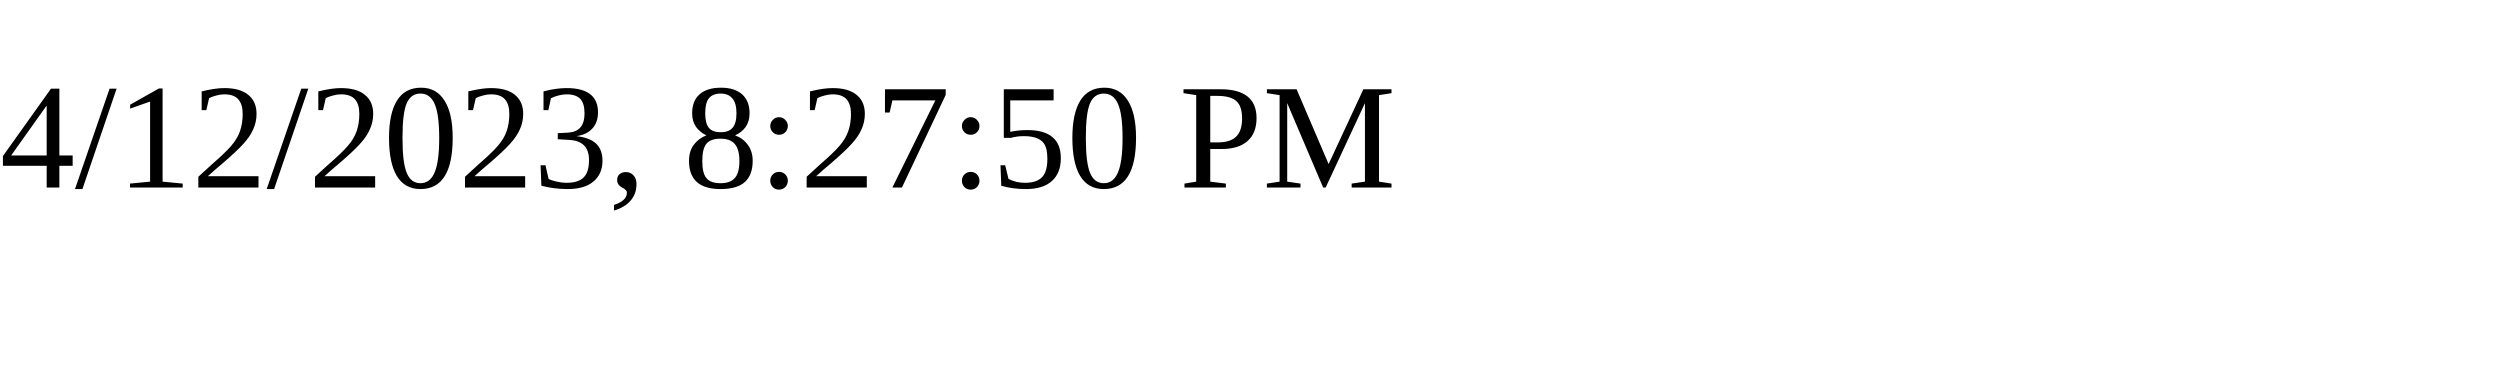
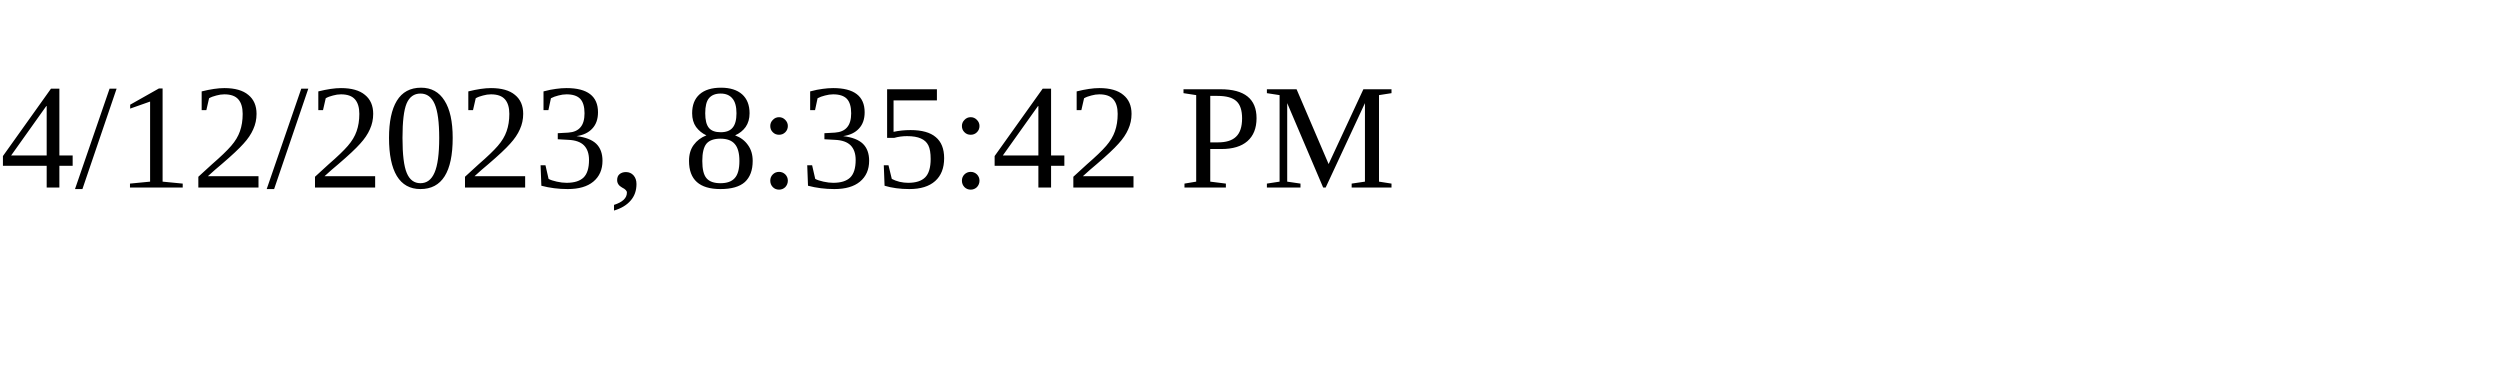
<svg xmlns="http://www.w3.org/2000/svg" height="30" width="200">
-   <text x="0" y="15">4/12/2023, 8:27:50 PM</text>
+   <text x="0" y="15">4/12/2023, 8:35:42 PM</text>
</svg>
